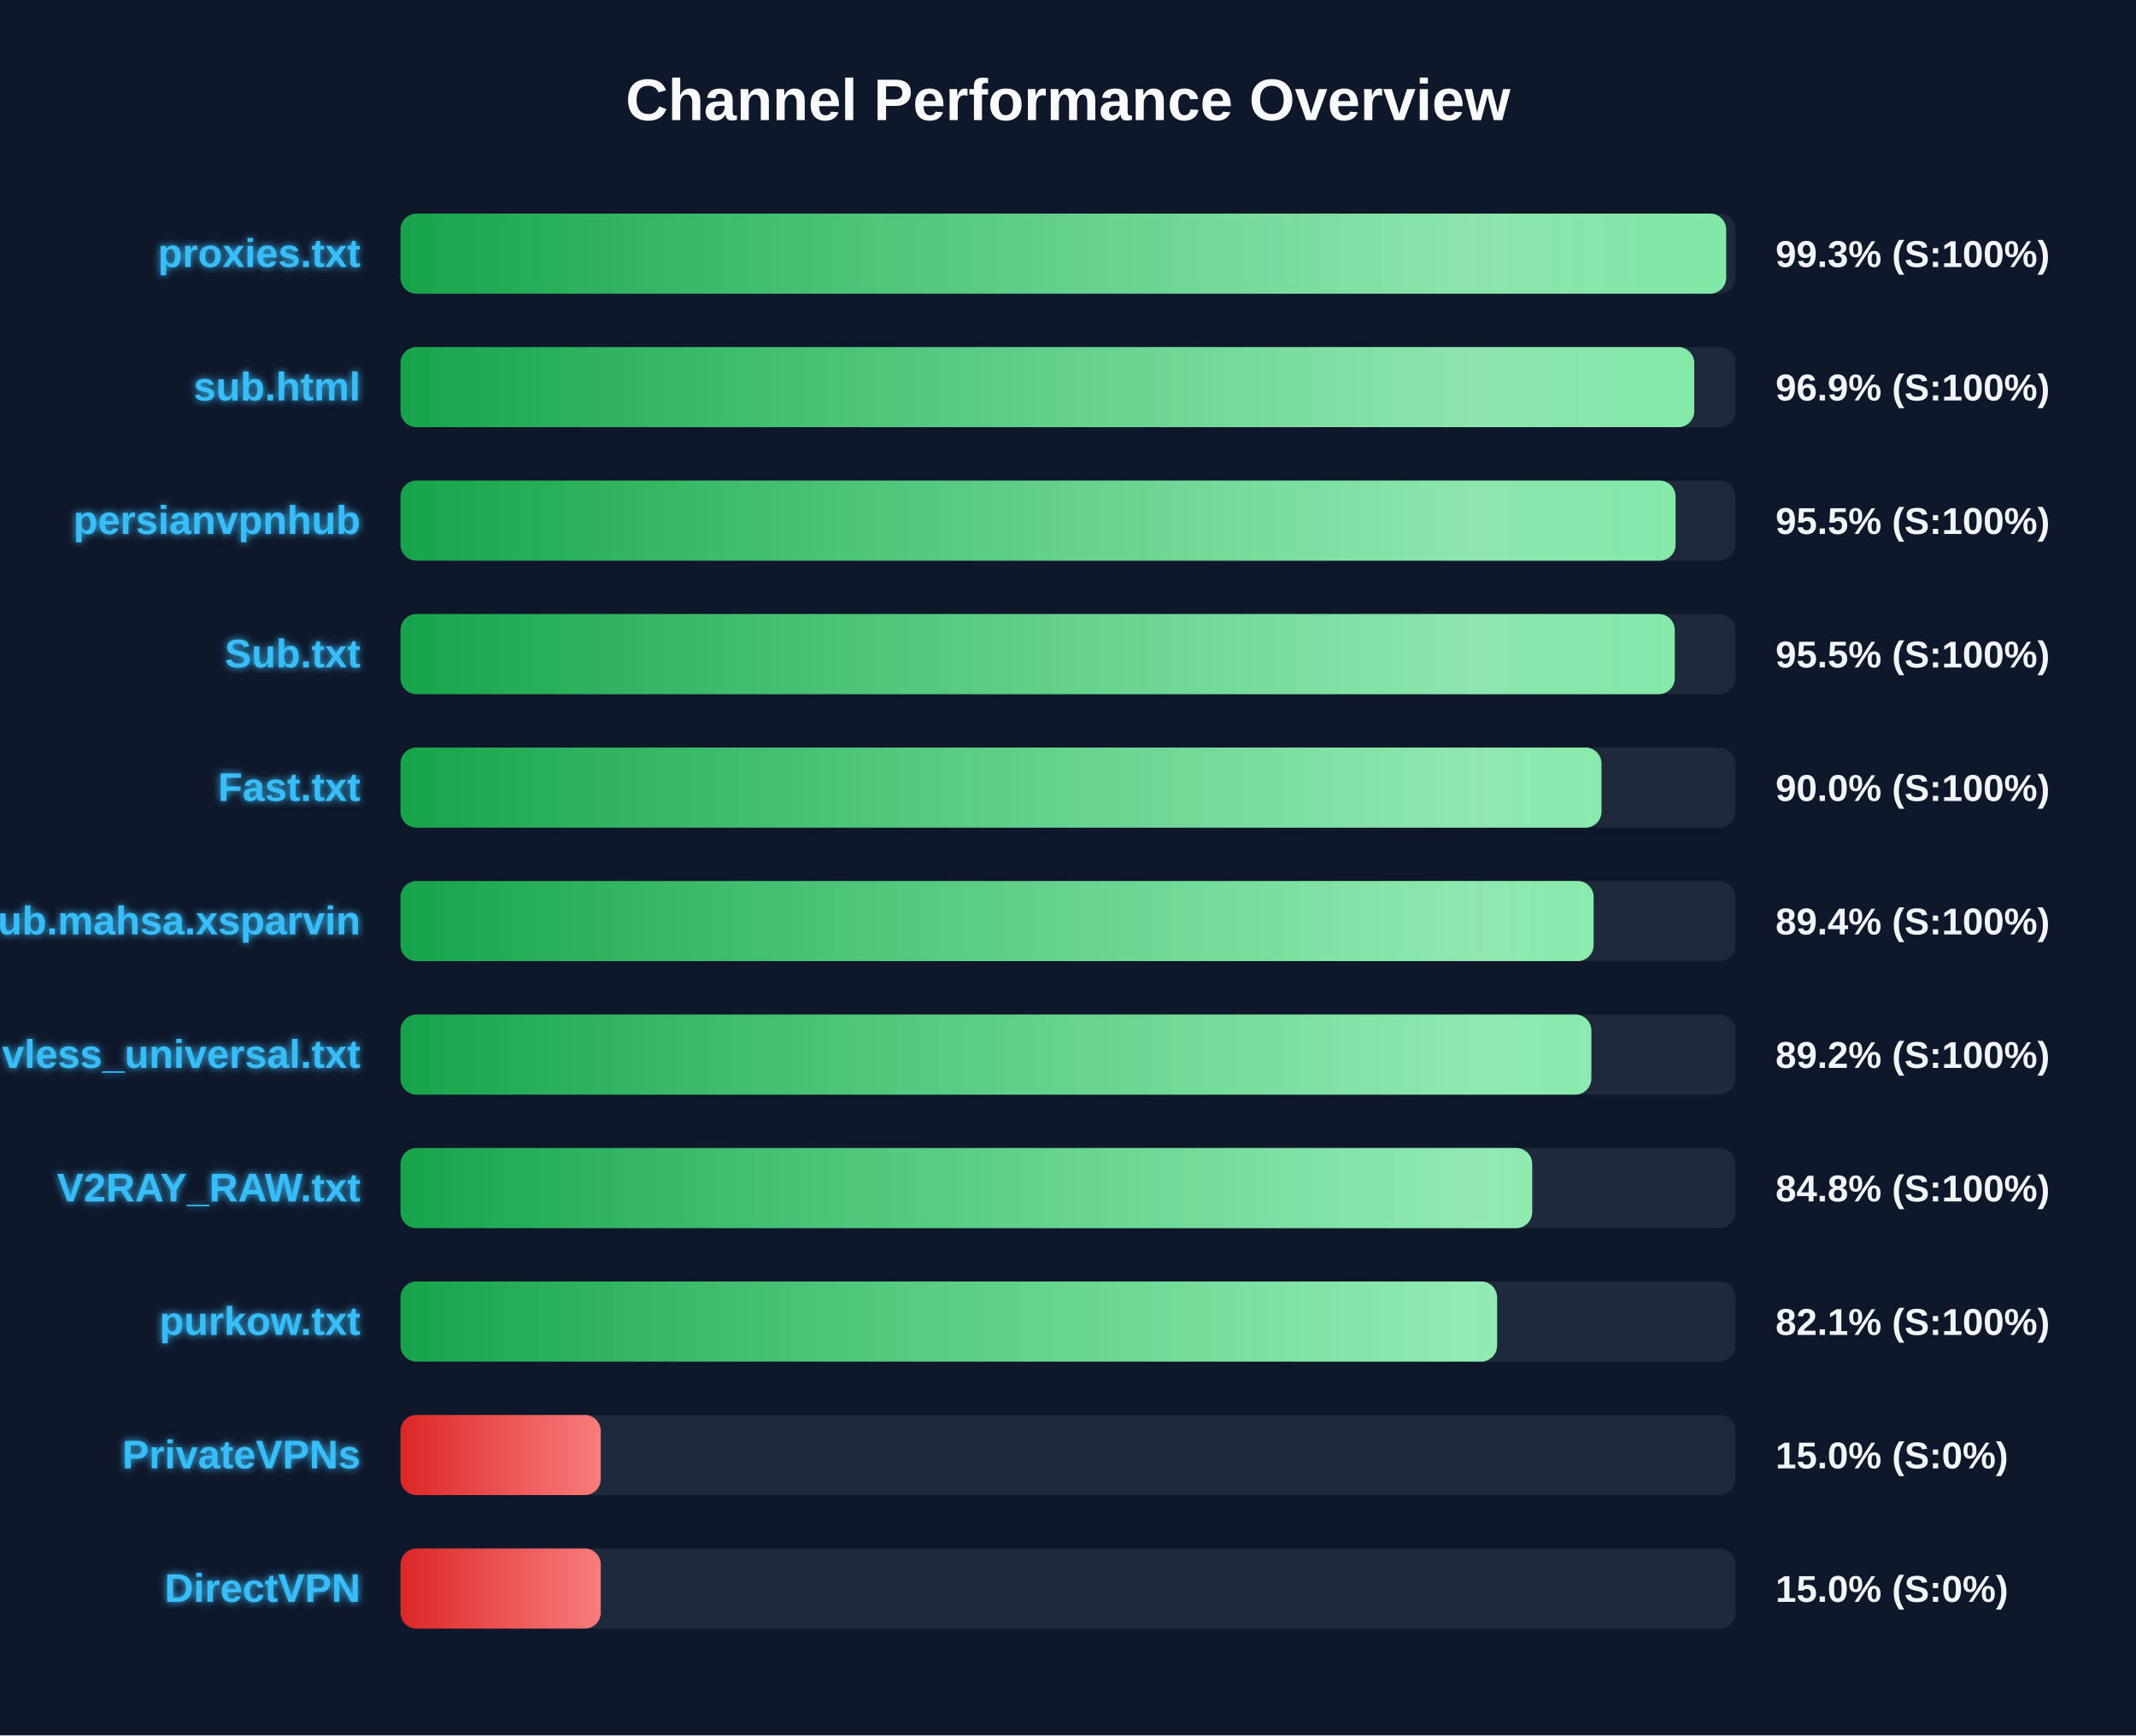
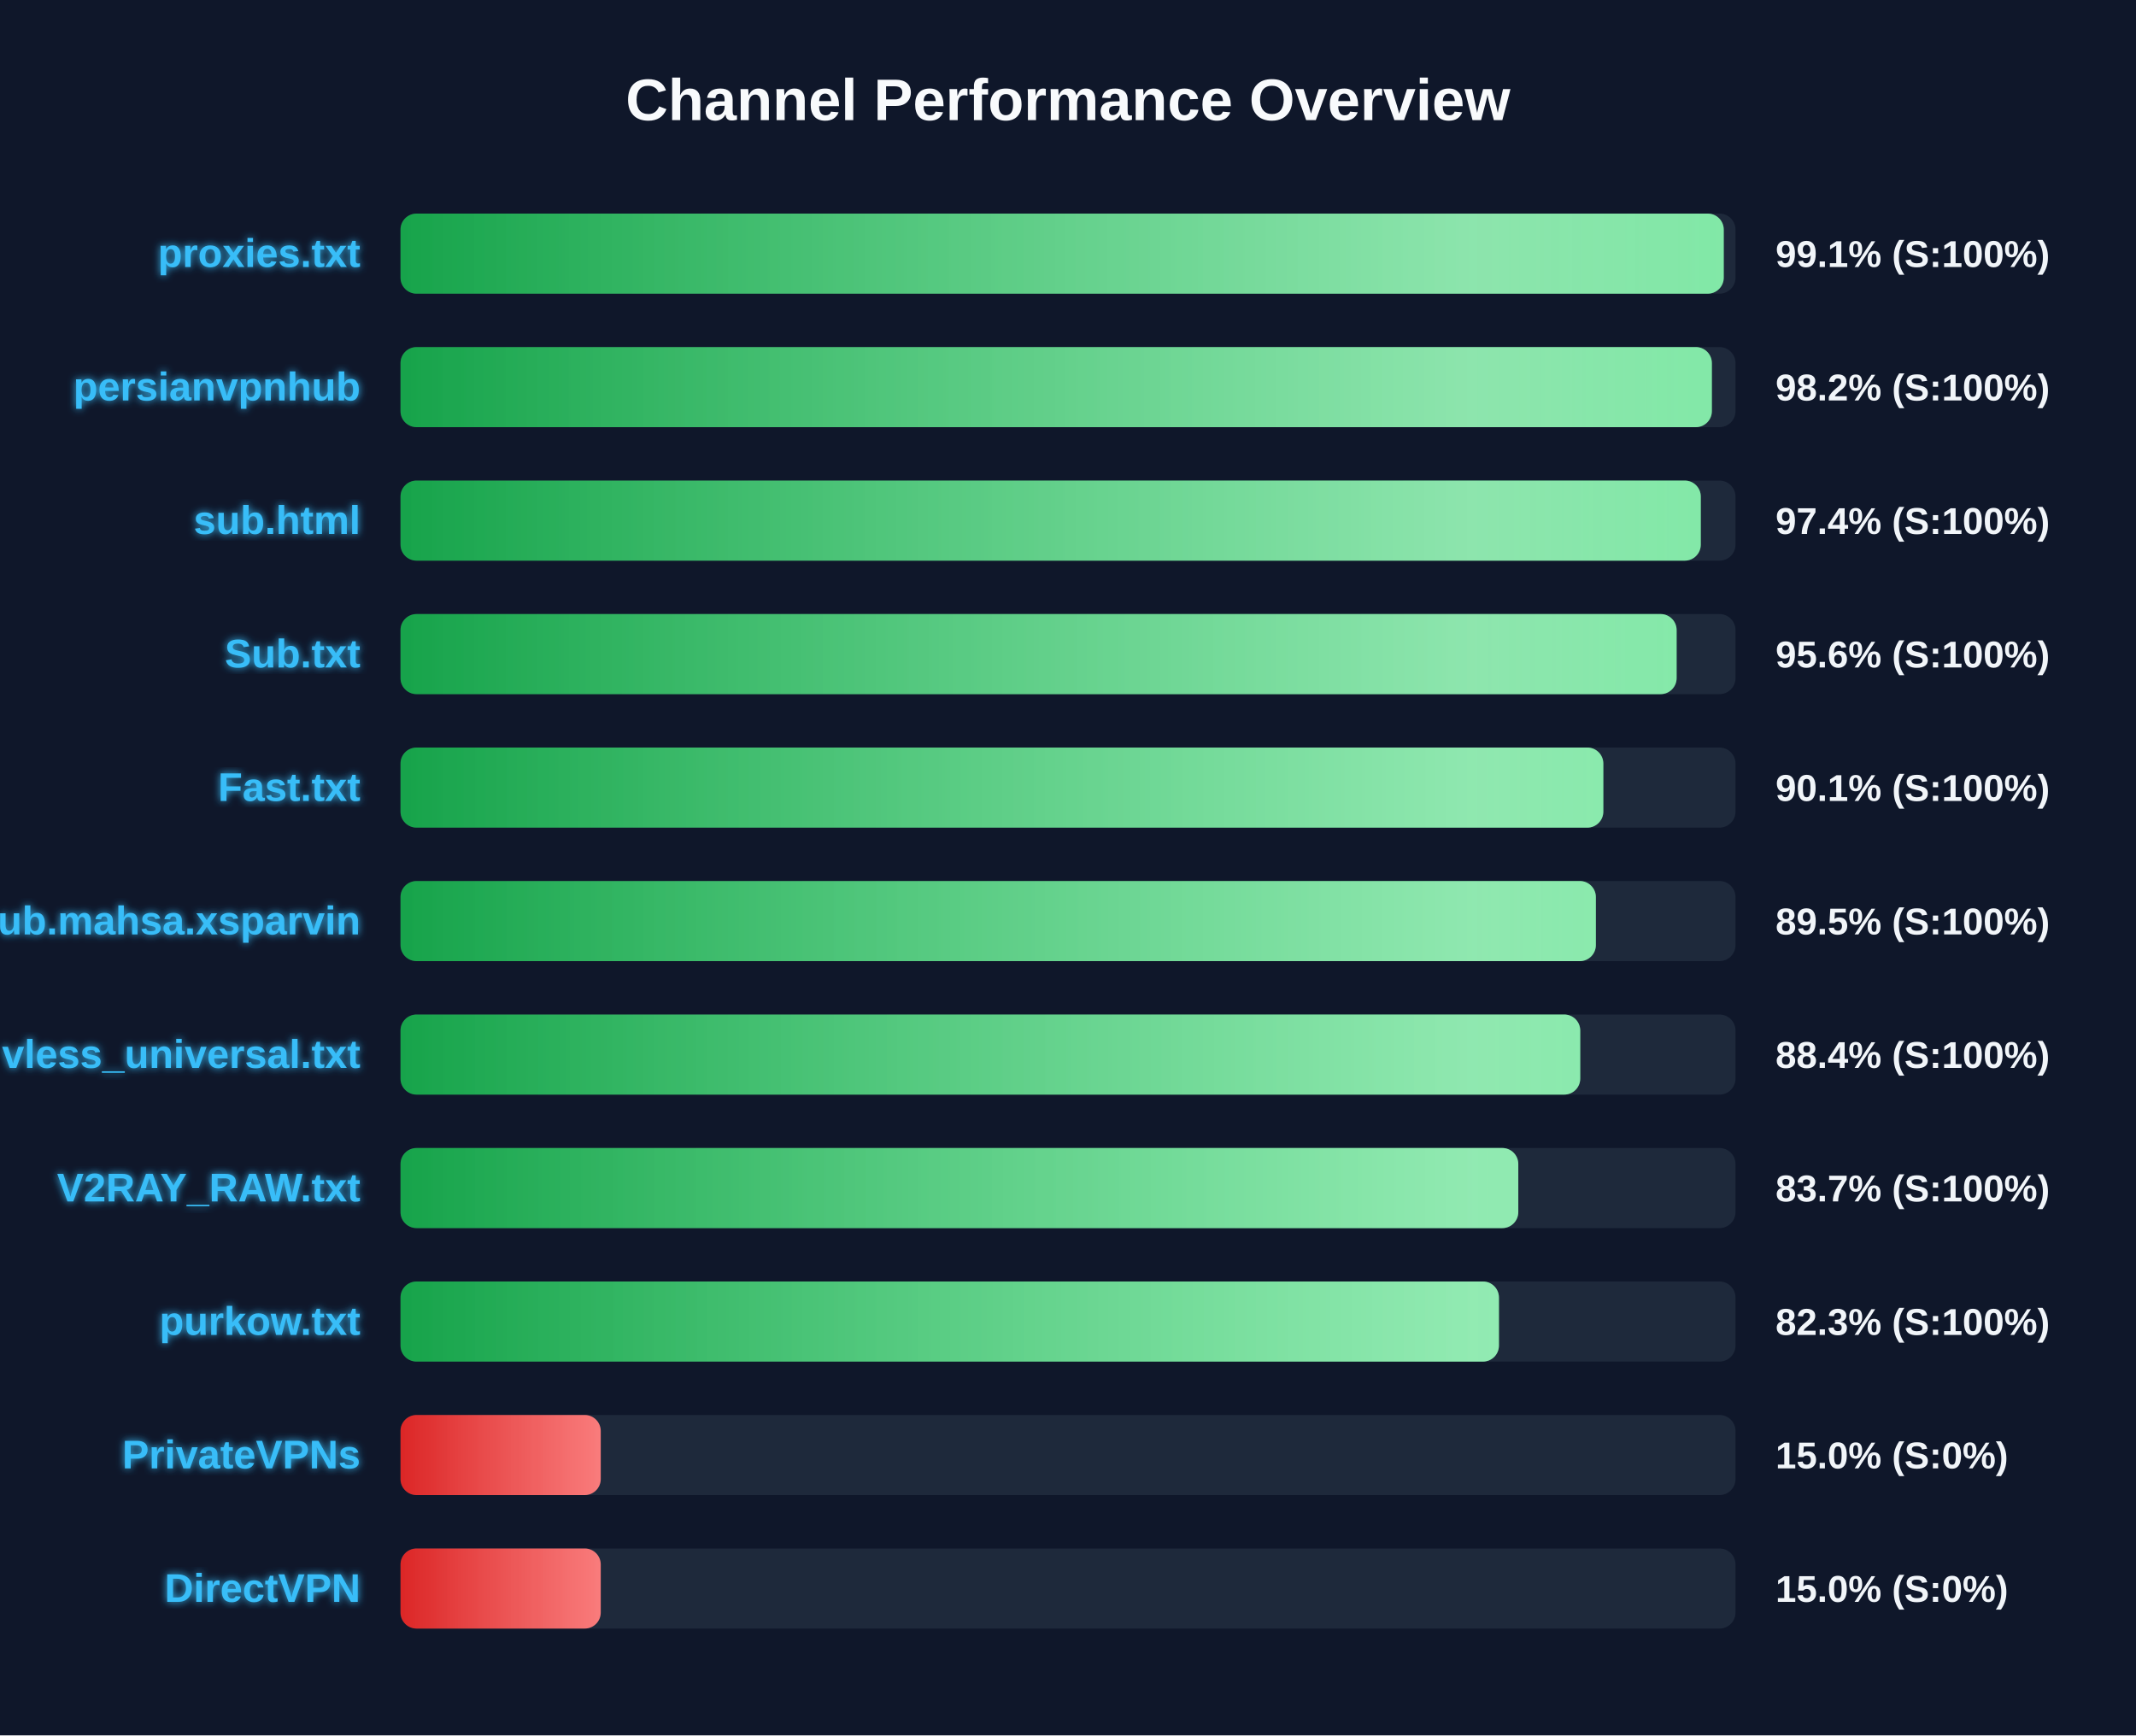
<svg xmlns="http://www.w3.org/2000/svg" width="800" height="650" version="1.1">
  <defs>
    <linearGradient id="grad-green" x1="0%" y1="0%" x2="100%" y2="0%">
      <stop offset="0%" stop-color="#16a34a" />
      <stop offset="100%" stop-color="#4ade80" />
    </linearGradient>
    <linearGradient id="grad-yellow" x1="0%" y1="0%" x2="100%" y2="0%">
      <stop offset="0%" stop-color="#ca8a04" />
      <stop offset="100%" stop-color="#fde047" />
    </linearGradient>
    <linearGradient id="grad-red" x1="0%" y1="0%" x2="100%" y2="0%">
      <stop offset="0%" stop-color="#dc2626" />
      <stop offset="100%" stop-color="#f87171" />
    </linearGradient>
    <linearGradient id="shimmer" x1="0%" y1="0%" x2="100%" y2="0%">
      <stop offset="0%" stop-color="rgba(255,255,255,0)" />
      <stop offset="50%" stop-color="rgba(255,255,255,0.4)" />
      <stop offset="100%" stop-color="rgba(255,255,255,0)" />
    </linearGradient>
    <filter id="glow" x="-20%" y="-20%" width="140%" height="140%">
      <feGaussianBlur stdDeviation="1.5" result="blur" />
      <feComposite in="SourceGraphic" in2="blur" operator="over" />
    </filter>
  </defs>
  <style>
        .bg-rect { fill: #0f172a; }
        .title { font: bold 22px 'Segoe UI', Arial, sans-serif; fill: #f8fafc; }
        .row { font: bold 15px 'Segoe UI', Arial, sans-serif; fill: #38bdf8; filter: url(#glow); }
        .score { font: bold 14px 'Segoe UI', Arial, sans-serif; fill: #f1f5f9; }
        @keyframes shimmer-anim {
            0% { transform: translateX(-100%); }
            100% { transform: translateX(200%); }
        }
        .shimmer-rect {
            animation: shimmer-anim 2.5s infinite linear;
        }
    </style>
  <rect width="100%" height="100%" class="bg-rect" />
  <text x="400" y="45" text-anchor="middle" class="title">Channel Performance Overview</text>
  <rect x="150" y="80" width="500" height="30" fill="#1e293b" rx="6" />
  <clipPath id="clip-0">
-     <rect x="150" y="80" width="496.5" height="30" rx="6" />
+     <rect x="150" y="80" width="495.6" height="30" rx="6" />
  </clipPath>
-   <rect x="150" y="80" width="496.5" height="30" fill="url(#grad-green)" rx="6" />
+   <rect x="150" y="80" width="495.6" height="30" fill="url(#grad-green)" rx="6" />
  <g clip-path="url(#clip-0)">
    <rect x="150" y="80" width="100%" height="30" fill="url(#shimmer)" class="shimmer-rect" />
  </g>
  <text x="135" y="100" text-anchor="end" class="row">proxies.txt</text>
-   <text x="665" y="100" text-anchor="start" class="score">99.3% (S:100%)</text>
+   <text x="665" y="100" text-anchor="start" class="score">99.1% (S:100%)</text>
  <rect x="150" y="130" width="500" height="30" fill="#1e293b" rx="6" />
  <clipPath id="clip-1">
-     <rect x="150" y="130" width="484.55" height="30" rx="6" />
+     <rect x="150" y="130" width="491.15" height="30" rx="6" />
  </clipPath>
-   <rect x="150" y="130" width="484.55" height="30" fill="url(#grad-green)" rx="6" />
+   <rect x="150" y="130" width="491.15" height="30" fill="url(#grad-green)" rx="6" />
  <g clip-path="url(#clip-1)">
    <rect x="150" y="130" width="100%" height="30" fill="url(#shimmer)" class="shimmer-rect" />
  </g>
-   <text x="135" y="150" text-anchor="end" class="row">sub.html</text>
-   <text x="665" y="150" text-anchor="start" class="score">96.9% (S:100%)</text>
+   <text x="135" y="150" text-anchor="end" class="row">persianvpnhub</text>
+   <text x="665" y="150" text-anchor="start" class="score">98.2% (S:100%)</text>
  <rect x="150" y="180" width="500" height="30" fill="#1e293b" rx="6" />
  <clipPath id="clip-2">
-     <rect x="150" y="180" width="477.55" height="30" rx="6" />
+     <rect x="150" y="180" width="487.0" height="30" rx="6" />
  </clipPath>
-   <rect x="150" y="180" width="477.55" height="30" fill="url(#grad-green)" rx="6" />
+   <rect x="150" y="180" width="487.0" height="30" fill="url(#grad-green)" rx="6" />
  <g clip-path="url(#clip-2)">
    <rect x="150" y="180" width="100%" height="30" fill="url(#shimmer)" class="shimmer-rect" />
  </g>
-   <text x="135" y="200" text-anchor="end" class="row">persianvpnhub</text>
-   <text x="665" y="200" text-anchor="start" class="score">95.5% (S:100%)</text>
+   <text x="135" y="200" text-anchor="end" class="row">sub.html</text>
+   <text x="665" y="200" text-anchor="start" class="score">97.4% (S:100%)</text>
  <rect x="150" y="230" width="500" height="30" fill="#1e293b" rx="6" />
  <clipPath id="clip-3">
-     <rect x="150" y="230" width="477.25" height="30" rx="6" />
+     <rect x="150" y="230" width="477.95" height="30" rx="6" />
  </clipPath>
-   <rect x="150" y="230" width="477.25" height="30" fill="url(#grad-green)" rx="6" />
+   <rect x="150" y="230" width="477.95" height="30" fill="url(#grad-green)" rx="6" />
  <g clip-path="url(#clip-3)">
    <rect x="150" y="230" width="100%" height="30" fill="url(#shimmer)" class="shimmer-rect" />
  </g>
  <text x="135" y="250" text-anchor="end" class="row">Sub.txt</text>
-   <text x="665" y="250" text-anchor="start" class="score">95.5% (S:100%)</text>
+   <text x="665" y="250" text-anchor="start" class="score">95.6% (S:100%)</text>
  <rect x="150" y="280" width="500" height="30" fill="#1e293b" rx="6" />
  <clipPath id="clip-4">
-     <rect x="150" y="280" width="449.8" height="30" rx="6" />
+     <rect x="150" y="280" width="450.5" height="30" rx="6" />
  </clipPath>
-   <rect x="150" y="280" width="449.8" height="30" fill="url(#grad-green)" rx="6" />
+   <rect x="150" y="280" width="450.5" height="30" fill="url(#grad-green)" rx="6" />
  <g clip-path="url(#clip-4)">
    <rect x="150" y="280" width="100%" height="30" fill="url(#shimmer)" class="shimmer-rect" />
  </g>
  <text x="135" y="300" text-anchor="end" class="row">Fast.txt</text>
-   <text x="665" y="300" text-anchor="start" class="score">90.0% (S:100%)</text>
+   <text x="665" y="300" text-anchor="start" class="score">90.1% (S:100%)</text>
  <rect x="150" y="330" width="500" height="30" fill="#1e293b" rx="6" />
  <clipPath id="clip-5">
-     <rect x="150" y="330" width="446.85" height="30" rx="6" />
+     <rect x="150" y="330" width="447.7" height="30" rx="6" />
  </clipPath>
-   <rect x="150" y="330" width="446.85" height="30" fill="url(#grad-green)" rx="6" />
+   <rect x="150" y="330" width="447.7" height="30" fill="url(#grad-green)" rx="6" />
  <g clip-path="url(#clip-5)">
    <rect x="150" y="330" width="100%" height="30" fill="url(#shimmer)" class="shimmer-rect" />
  </g>
  <text x="135" y="350" text-anchor="end" class="row">Sub.mahsa.xsparvin</text>
-   <text x="665" y="350" text-anchor="start" class="score">89.4% (S:100%)</text>
+   <text x="665" y="350" text-anchor="start" class="score">89.5% (S:100%)</text>
  <rect x="150" y="380" width="500" height="30" fill="#1e293b" rx="6" />
  <clipPath id="clip-6">
-     <rect x="150" y="380" width="446.0" height="30" rx="6" />
+     <rect x="150" y="380" width="441.85" height="30" rx="6" />
  </clipPath>
-   <rect x="150" y="380" width="446.0" height="30" fill="url(#grad-green)" rx="6" />
+   <rect x="150" y="380" width="441.85" height="30" fill="url(#grad-green)" rx="6" />
  <g clip-path="url(#clip-6)">
    <rect x="150" y="380" width="100%" height="30" fill="url(#shimmer)" class="shimmer-rect" />
  </g>
  <text x="135" y="400" text-anchor="end" class="row">vless_universal.txt</text>
-   <text x="665" y="400" text-anchor="start" class="score">89.2% (S:100%)</text>
+   <text x="665" y="400" text-anchor="start" class="score">88.4% (S:100%)</text>
  <rect x="150" y="430" width="500" height="30" fill="#1e293b" rx="6" />
  <clipPath id="clip-7">
-     <rect x="150" y="430" width="423.85" height="30" rx="6" />
+     <rect x="150" y="430" width="418.65" height="30" rx="6" />
  </clipPath>
-   <rect x="150" y="430" width="423.85" height="30" fill="url(#grad-green)" rx="6" />
+   <rect x="150" y="430" width="418.65" height="30" fill="url(#grad-green)" rx="6" />
  <g clip-path="url(#clip-7)">
    <rect x="150" y="430" width="100%" height="30" fill="url(#shimmer)" class="shimmer-rect" />
  </g>
  <text x="135" y="450" text-anchor="end" class="row">V2RAY_RAW.txt</text>
-   <text x="665" y="450" text-anchor="start" class="score">84.8% (S:100%)</text>
+   <text x="665" y="450" text-anchor="start" class="score">83.7% (S:100%)</text>
  <rect x="150" y="480" width="500" height="30" fill="#1e293b" rx="6" />
  <clipPath id="clip-8">
-     <rect x="150" y="480" width="410.7" height="30" rx="6" />
+     <rect x="150" y="480" width="411.4" height="30" rx="6" />
  </clipPath>
-   <rect x="150" y="480" width="410.7" height="30" fill="url(#grad-green)" rx="6" />
+   <rect x="150" y="480" width="411.4" height="30" fill="url(#grad-green)" rx="6" />
  <g clip-path="url(#clip-8)">
    <rect x="150" y="480" width="100%" height="30" fill="url(#shimmer)" class="shimmer-rect" />
  </g>
  <text x="135" y="500" text-anchor="end" class="row">purkow.txt</text>
-   <text x="665" y="500" text-anchor="start" class="score">82.1% (S:100%)</text>
+   <text x="665" y="500" text-anchor="start" class="score">82.3% (S:100%)</text>
  <rect x="150" y="530" width="500" height="30" fill="#1e293b" rx="6" />
  <clipPath id="clip-9">
    <rect x="150" y="530" width="75.0" height="30" rx="6" />
  </clipPath>
  <rect x="150" y="530" width="75.0" height="30" fill="url(#grad-red)" rx="6" />
  <g clip-path="url(#clip-9)">
    <rect x="150" y="530" width="100%" height="30" fill="url(#shimmer)" class="shimmer-rect" />
  </g>
  <text x="135" y="550" text-anchor="end" class="row">PrivateVPNs</text>
  <text x="665" y="550" text-anchor="start" class="score">15.0% (S:0%)</text>
  <rect x="150" y="580" width="500" height="30" fill="#1e293b" rx="6" />
  <clipPath id="clip-10">
    <rect x="150" y="580" width="75.0" height="30" rx="6" />
  </clipPath>
  <rect x="150" y="580" width="75.0" height="30" fill="url(#grad-red)" rx="6" />
  <g clip-path="url(#clip-10)">
    <rect x="150" y="580" width="100%" height="30" fill="url(#shimmer)" class="shimmer-rect" />
  </g>
  <text x="135" y="600" text-anchor="end" class="row">DirectVPN</text>
  <text x="665" y="600" text-anchor="start" class="score">15.0% (S:0%)</text>
</svg>
